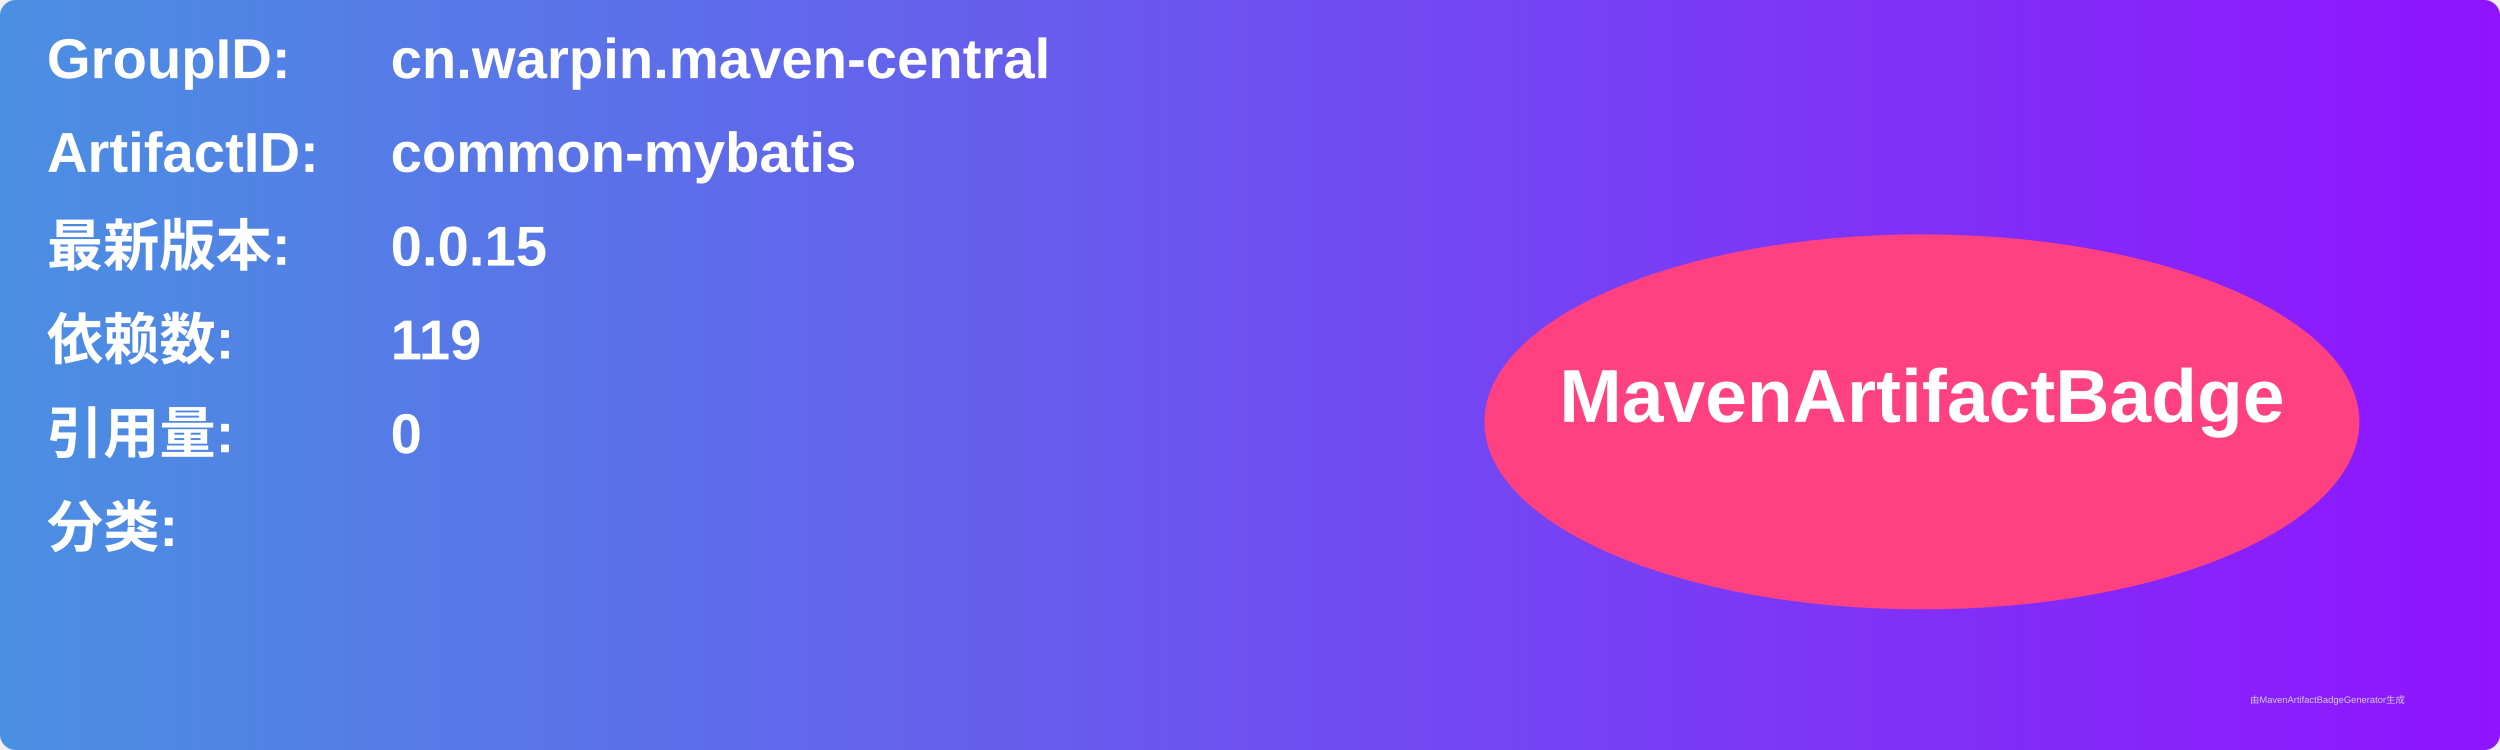
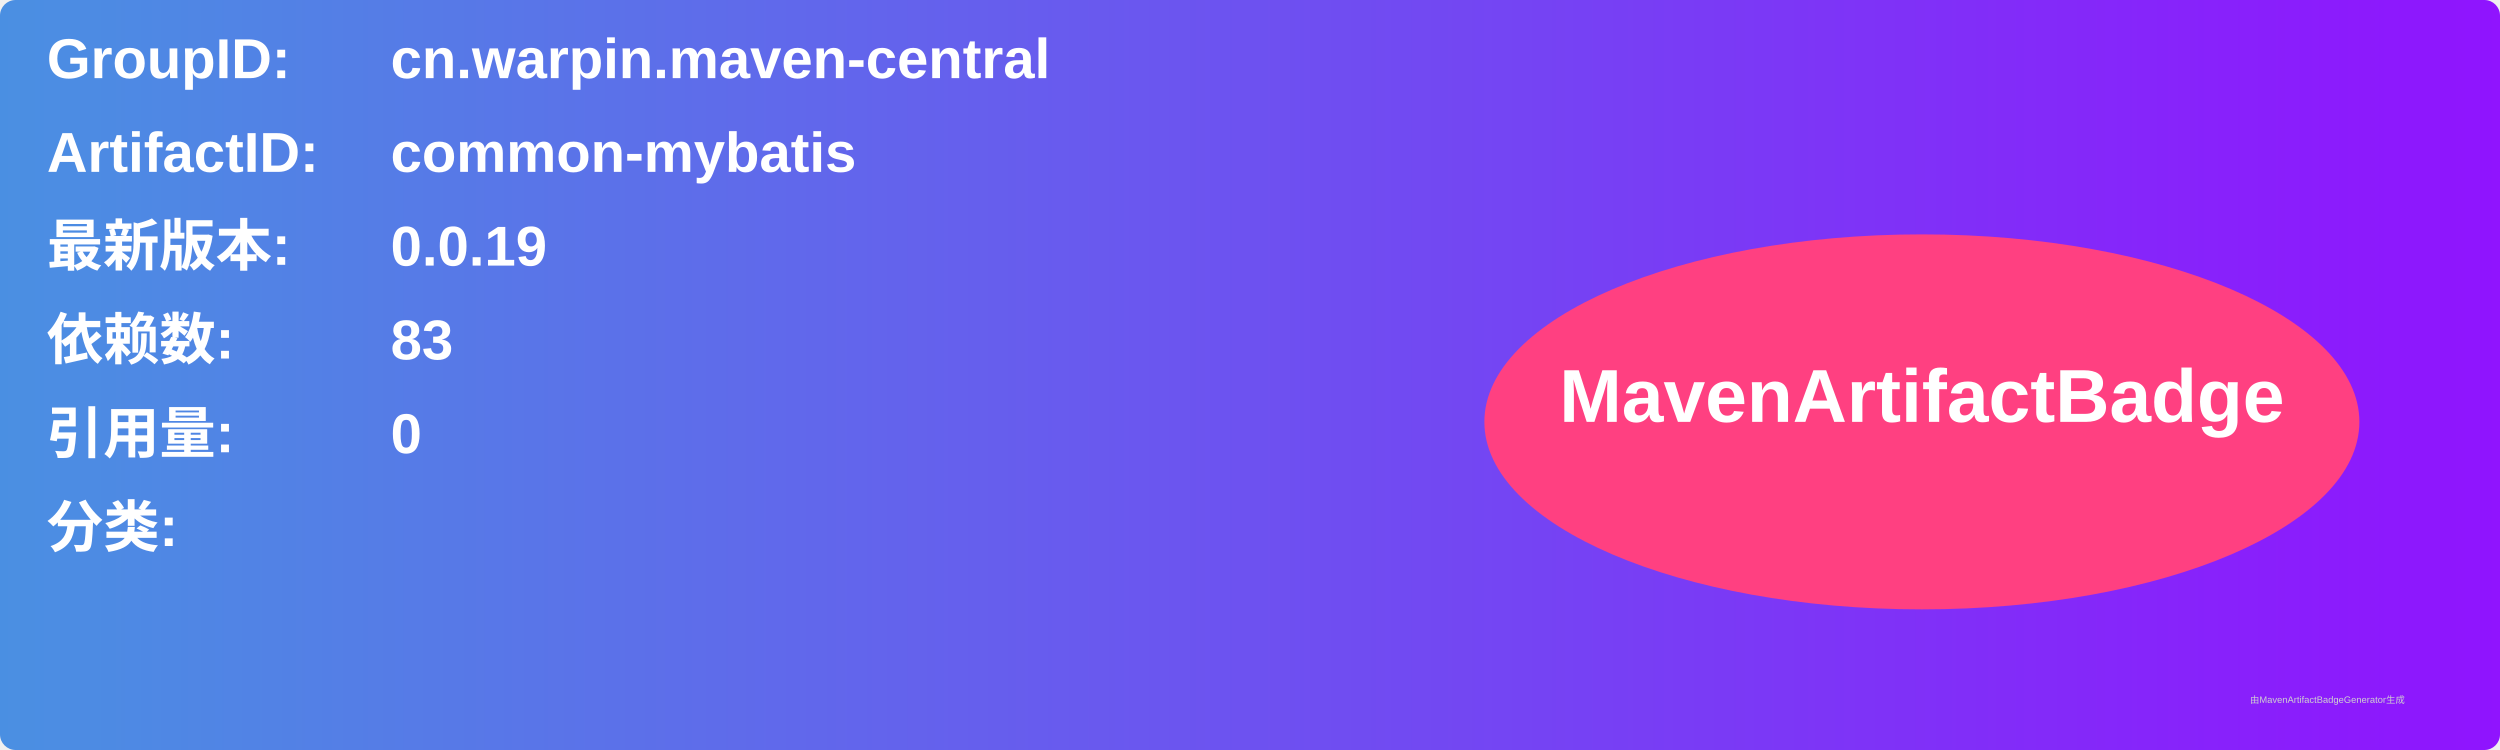
<svg xmlns="http://www.w3.org/2000/svg" width="800" height="240" viewBox="0 0 800 240">
  <linearGradient id="grad" x1="0%" y1="0%" x2="100%" y2="0%">
    <stop offset="0%" stop-color="#4a90e2" />
    <stop offset="100%" stop-color="#9013fe" />
  </linearGradient>
  <rect width="100%" height="100%" rx="5" ry="5" fill="url(#grad)" />
  <g transform="translate(15, 15)">
    <text x="0" y="10" font-family="Arial" font-size="18" fill="white" font-weight="bold" width="260">GroupID:</text>
    <text x="110" y="10" font-family="Arial" font-size="18" fill="white" font-weight="bold" width="460">cn.warpin.maven-central</text>
    <text x="0" y="40" font-family="Arial" font-size="18" fill="white" font-weight="bold" width="260">ArtifactID:</text>
    <text x="110" y="40" font-family="Arial" font-size="18" fill="white" font-weight="bold" width="460">common-mybatis</text>
    <text x="0" y="70" font-family="Arial" font-size="18" fill="white" font-weight="bold">最新版本:</text>
    <text x="110" y="70" font-family="Arial" font-size="18" fill="white" font-weight="bold">
-       <tspan font-weight="bold">0.0.15</tspan>
+       <tspan font-weight="bold">0.0.19</tspan>
    </text>
    <text x="0" y="100" font-family="Arial" font-size="18" fill="white" font-weight="bold">依赖数: </text>
    <text x="110" y="100" font-family="Arial" font-size="18" fill="white">
-       <tspan font-weight="bold">119</tspan>
+       <tspan font-weight="bold">83</tspan>
    </text>
    <text x="0" y="130" font-family="Arial" font-size="18" fill="white" font-weight="bold">引用量: </text>
    <text x="110" y="130" font-family="Arial" font-size="18" fill="white">
      <tspan font-weight="bold">0</tspan>
    </text>
    <text x="0" y="160" font-family="Arial" font-size="18" fill="white" font-weight="bold">分类:</text>
    <text x="10" y="190" font-family="Arial" font-size="10" fill="white">
      <tspan font-weight="bold" />
    </text>
    <ellipse cx="600" cy="120" rx="140" ry="60" fill="#ff4081" />
    <text x="600" y="120" text-anchor="middle" font-family="Arial" font-size="24" fill="white" font-weight="bold">MavenArtifactBadge</text>
  </g>
  <text x="720" y="225" font-family="Arial" font-size="3" fill="#d0d0d0">由MavenArtifactBadgeGenerator生成</text>
</svg>
